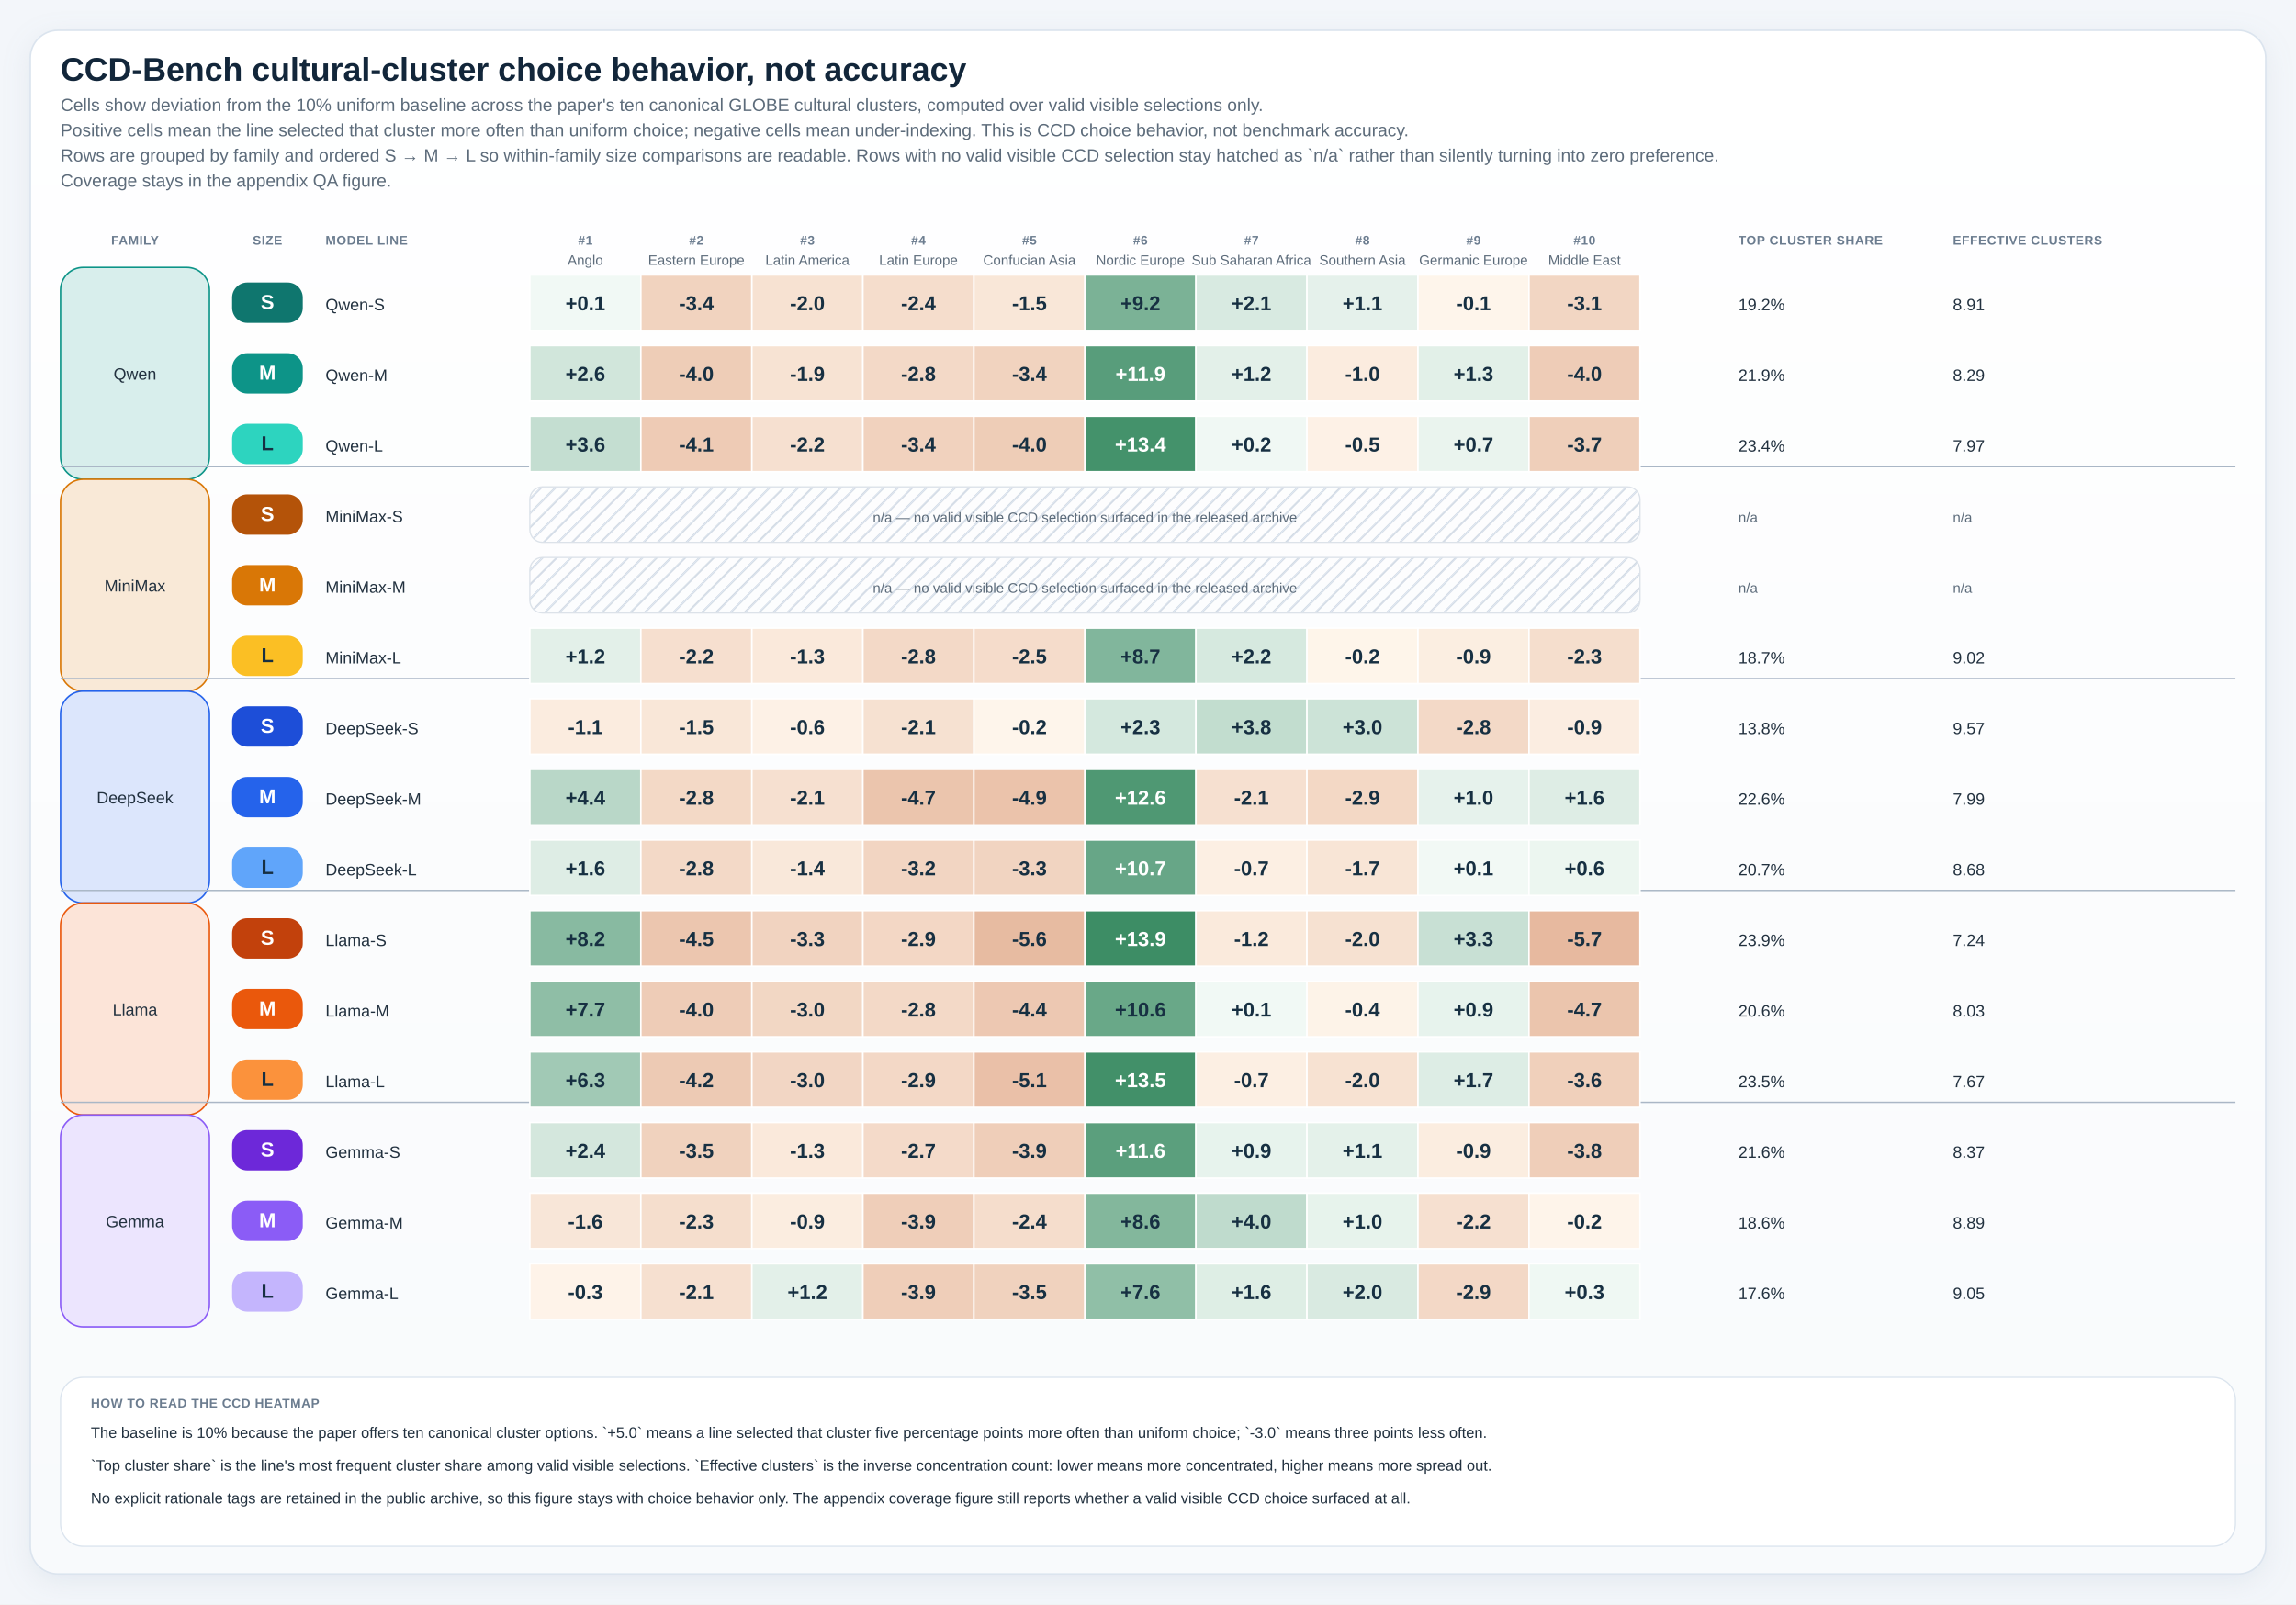
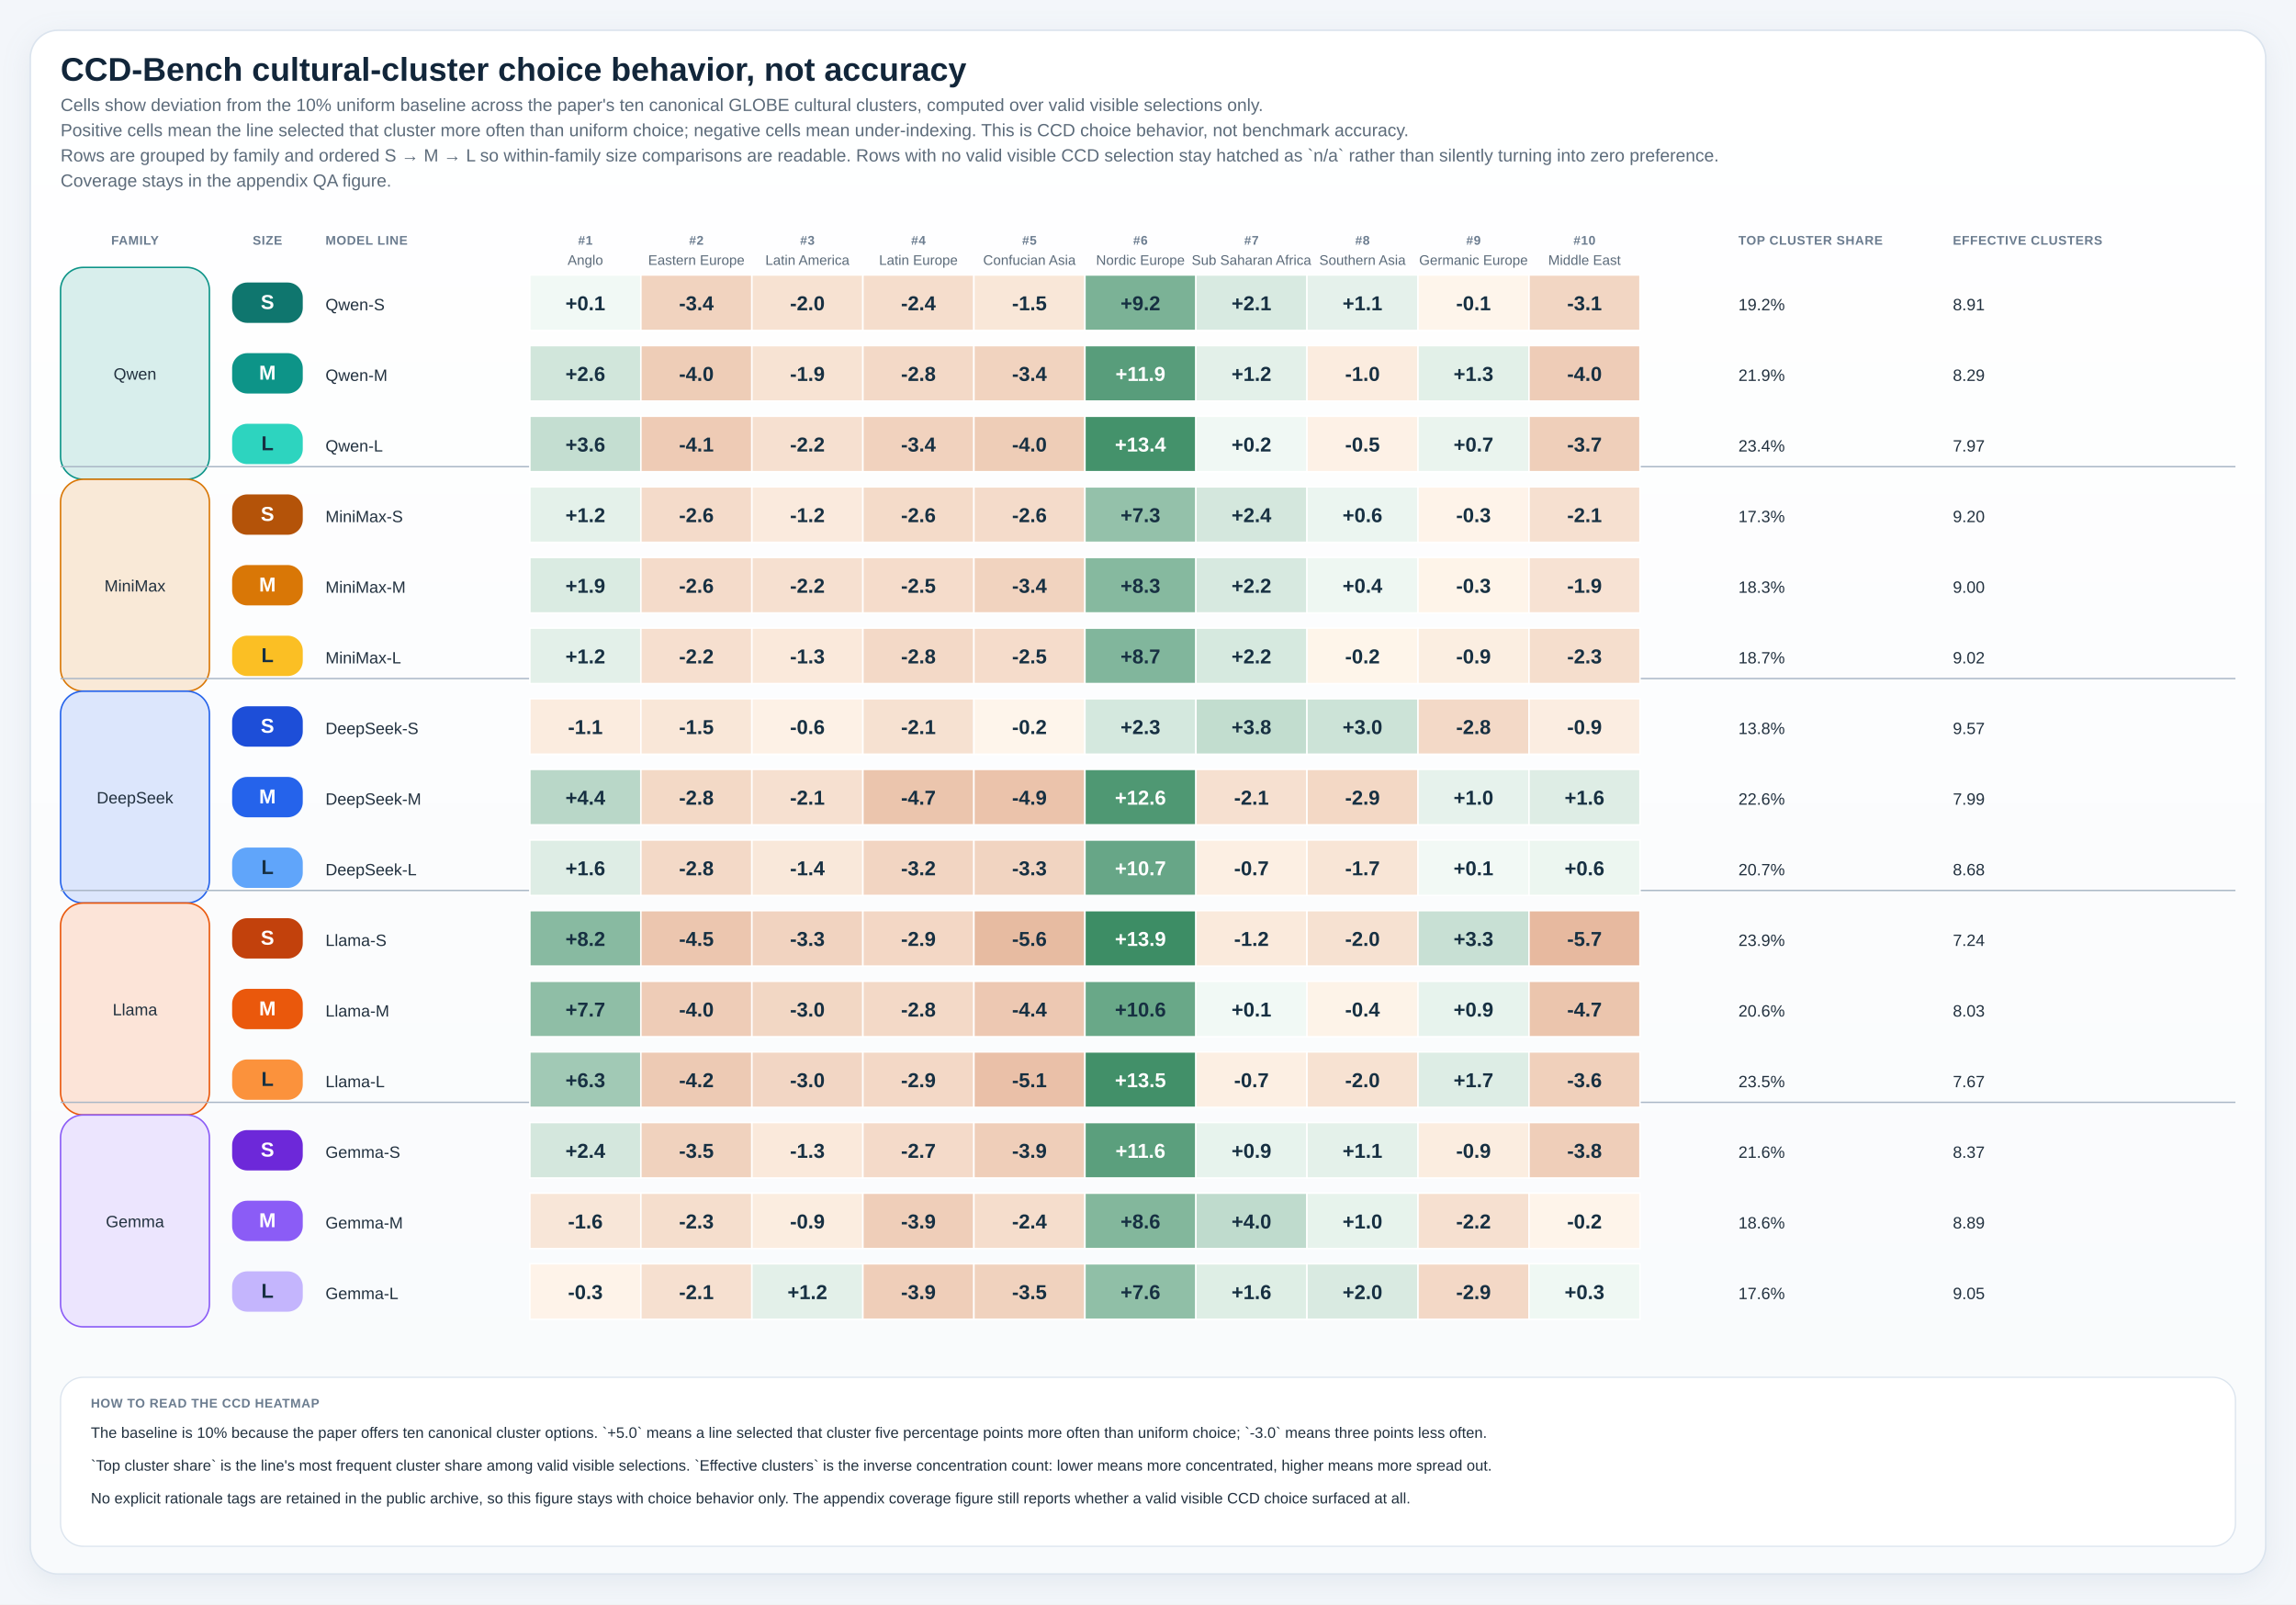
<svg xmlns="http://www.w3.org/2000/svg" viewBox="0 0 1820 1272" role="img" preserveAspectRatio="xMidYMin meet" style="max-width:100%;height:auto">
  <defs>
    <linearGradient id="panelGradient" x1="0" x2="0" y1="0" y2="1">
      <stop offset="0%" stop-color="#ffffff" />
      <stop offset="100%" stop-color="#f8fafc" />
    </linearGradient>
    <pattern id="diagonalHatch" width="8" height="8" patternUnits="userSpaceOnUse" patternTransform="rotate(45)">
      <line x1="0" y1="0" x2="0" y2="8" stroke="#cdd6e1" stroke-width="3" />
    </pattern>
    <filter id="softShadow" x="-20%" y="-20%" width="140%" height="140%">
      <feDropShadow dx="0" dy="6" stdDeviation="10" flood-color="#9fb0c2" flood-opacity="0.18" />
    </filter>
    <style>
.canvas { fill: #f3f6fa; }
.title { font: 700 26px 'IBM Plex Sans', 'Helvetica Neue', Arial, sans-serif; fill: #12263a; }
.subtitle { font: 400 14px 'IBM Plex Sans', 'Helvetica Neue', Arial, sans-serif; fill: #5c6b7a; }
.axis { font: 600 14px 'IBM Plex Sans', 'Helvetica Neue', Arial, sans-serif; fill: #22313f; }
.label { font: 500 13px 'IBM Plex Sans', 'Helvetica Neue', Arial, sans-serif; fill: #22313f; }
.metric { font: 700 20px 'IBM Plex Sans', 'Helvetica Neue', Arial, sans-serif; fill: #12263a; }
.celltext { font: 700 16px 'IBM Plex Sans', 'Helvetica Neue', Arial, sans-serif; fill: #ffffff; }
.celltext-dark { font: 700 16px 'IBM Plex Sans', 'Helvetica Neue', Arial, sans-serif; fill: #173042; }
.cellsub { font: 500 11px 'IBM Plex Sans', 'Helvetica Neue', Arial, sans-serif; fill: rgba(255,255,255,0.88); }
.cellsub-dark { font: 600 11px 'IBM Plex Sans', 'Helvetica Neue', Arial, sans-serif; fill: #385062; }
.body { font: 500 12px 'IBM Plex Sans', 'Helvetica Neue', Arial, sans-serif; fill: #22313f; }
.small { font: 500 11px 'IBM Plex Sans', 'Helvetica Neue', Arial, sans-serif; fill: #5c6b7a; }
.tiny { font: 600 10px 'IBM Plex Sans', 'Helvetica Neue', Arial, sans-serif; fill: #6b7c8f; letter-spacing: 0.04em; }
.grid { fill: #ffffff; stroke: #d7dee6; stroke-width: 1.25; }
.panel { fill: url(#panelGradient); stroke: #dbe4ee; stroke-width: 1.25; filter: url(#softShadow); }
.subpanel { fill: #ffffff; stroke: #e2e8f0; stroke-width: 1; }
.legend-card { fill: #ffffff; stroke: #dbe4ee; stroke-width: 1; }
.guide { stroke: #d7dee6; stroke-width: 1; stroke-dasharray: 4 6; }
.baseline { stroke: #aab7c6; stroke-width: 1.1; }
.muted-cell { fill: #eef2f7; stroke: #d7dee6; stroke-width: 1; }
.muted-bar { fill: #ecf1f6; stroke: #d7dee6; stroke-width: 1; }
.outline { stroke: rgba(255,255,255,0.9); stroke-width: 1; }
</style>
  </defs>
  <rect x="0" y="0" width="1820" height="1272" class="canvas" />
  <rect x="24" y="24" width="1772" height="1224" rx="22" class="panel" />
  <text x="48" y="64" class="title">CCD-Bench cultural-cluster choice behavior, not accuracy</text>
  <text x="48" y="88" class="subtitle">Cells show deviation from the 10% uniform baseline across the paper's ten canonical GLOBE cultural clusters, computed over valid visible selections only.</text>
  <text x="48" y="108" class="subtitle">Positive cells mean the line selected that cluster more often than uniform choice; negative cells mean under-indexing. This is CCD choice behavior, not benchmark accuracy.</text>
  <text x="48" y="128" class="subtitle">Rows are grouped by family and ordered S → M → L so within-family size comparisons are readable. Rows with no valid visible CCD selection stay hatched as `n/a` rather than silently turning into zero preference.</text>
  <text x="48" y="148" class="subtitle">Coverage stays in the appendix QA figure.</text>
  <text x="107.00" y="194" text-anchor="middle" class="tiny">FAMILY</text>
  <text x="212.00" y="194" text-anchor="middle" class="tiny">SIZE</text>
  <text x="258" y="194" class="tiny">MODEL LINE</text>
  <text x="464.00" y="194" text-anchor="middle" class="tiny">#1</text>
  <text x="464.00" y="210" text-anchor="middle" class="small">Anglo</text>
  <text x="552.00" y="194" text-anchor="middle" class="tiny">#2</text>
  <text x="552.00" y="210" text-anchor="middle" class="small">Eastern Europe</text>
  <text x="640.00" y="194" text-anchor="middle" class="tiny">#3</text>
  <text x="640.00" y="210" text-anchor="middle" class="small">Latin America</text>
  <text x="728.00" y="194" text-anchor="middle" class="tiny">#4</text>
  <text x="728.00" y="210" text-anchor="middle" class="small">Latin Europe</text>
  <text x="816.00" y="194" text-anchor="middle" class="tiny">#5</text>
  <text x="816.00" y="210" text-anchor="middle" class="small">Confucian Asia</text>
  <text x="904.00" y="194" text-anchor="middle" class="tiny">#6</text>
  <text x="904.00" y="210" text-anchor="middle" class="small">Nordic Europe</text>
  <text x="992.00" y="194" text-anchor="middle" class="tiny">#7</text>
  <text x="992.00" y="210" text-anchor="middle" class="small">Sub Saharan Africa</text>
  <text x="1080.00" y="194" text-anchor="middle" class="tiny">#8</text>
  <text x="1080.00" y="210" text-anchor="middle" class="small">Southern Asia</text>
  <text x="1168.00" y="194" text-anchor="middle" class="tiny">#9</text>
  <text x="1168.00" y="210" text-anchor="middle" class="small">Germanic Europe</text>
  <text x="1256.00" y="194" text-anchor="middle" class="tiny">#10</text>
  <text x="1256.00" y="210" text-anchor="middle" class="small">Middle East</text>
  <text x="1378" y="194" class="tiny">TOP CLUSTER SHARE</text>
  <text x="1548" y="194" class="tiny">EFFECTIVE CLUSTERS</text>
  <rect x="48" y="212" width="118" height="168" rx="18" fill="#d8eeec" stroke="#0d9488" stroke-width="1.2" />
  <text x="107.00" y="301.00" text-anchor="middle" class="label">Qwen</text>
  <rect x="48" y="380" width="118" height="168" rx="18" fill="#f9e9d7" stroke="#d97706" stroke-width="1.2" />
  <text x="107.00" y="469.00" text-anchor="middle" class="label">MiniMax</text>
  <line x1="48" y1="370.00" x2="1772" y2="370.00" class="baseline" />
  <rect x="48" y="548" width="118" height="168" rx="18" fill="#dce6fc" stroke="#2563eb" stroke-width="1.2" />
  <text x="107.00" y="637.00" text-anchor="middle" class="label">DeepSeek</text>
  <line x1="48" y1="538.00" x2="1772" y2="538.00" class="baseline" />
  <rect x="48" y="716" width="118" height="168" rx="18" fill="#fce4d8" stroke="#ea580c" stroke-width="1.2" />
  <text x="107.00" y="805.00" text-anchor="middle" class="label">Llama</text>
  <line x1="48" y1="706.00" x2="1772" y2="706.00" class="baseline" />
  <rect x="48" y="884" width="118" height="168" rx="18" fill="#ece5fe" stroke="#8b5cf6" stroke-width="1.2" />
  <text x="107.00" y="973.00" text-anchor="middle" class="label">Gemma</text>
  <line x1="48" y1="874.00" x2="1772" y2="874.00" class="baseline" />
  <rect x="184" y="224" width="56" height="32" rx="12" fill="#0f766e" />
  <text x="212.00" y="245.00" text-anchor="middle" class="celltext">S</text>
  <text x="258" y="246.00" class="label">Qwen-S</text>
  <rect x="420" y="218" width="88" height="44" fill="#f1f9f5" stroke="#ffffff" stroke-width="1.2" />
  <text x="464.00" y="246.00" text-anchor="middle" class="celltext-dark">+0.1</text>
  <rect x="508" y="218" width="88" height="44" fill="#f1d3bf" stroke="#ffffff" stroke-width="1.2" />
  <text x="552.00" y="246.00" text-anchor="middle" class="celltext-dark">-3.4</text>
  <rect x="596" y="218" width="88" height="44" fill="#f7e2d2" stroke="#ffffff" stroke-width="1.2" />
  <text x="640.00" y="246.00" text-anchor="middle" class="celltext-dark">-2.0</text>
  <rect x="684" y="218" width="88" height="44" fill="#f5ddcc" stroke="#ffffff" stroke-width="1.2" />
  <text x="728.00" y="246.00" text-anchor="middle" class="celltext-dark">-2.4</text>
  <rect x="772" y="218" width="88" height="44" fill="#f9e7d8" stroke="#ffffff" stroke-width="1.2" />
  <text x="816.00" y="246.00" text-anchor="middle" class="celltext-dark">-1.5</text>
  <rect x="860" y="218" width="88" height="44" fill="#7bb296" stroke="#ffffff" stroke-width="1.2" />
  <text x="904.00" y="246.00" text-anchor="middle" class="celltext-dark">+9.2</text>
  <rect x="948" y="218" width="88" height="44" fill="#d8eae1" stroke="#ffffff" stroke-width="1.2" />
  <text x="992.00" y="246.00" text-anchor="middle" class="celltext-dark">+2.1</text>
  <rect x="1036" y="218" width="88" height="44" fill="#e5f1eb" stroke="#ffffff" stroke-width="1.2" />
  <text x="1080.00" y="246.00" text-anchor="middle" class="celltext-dark">+1.1</text>
  <rect x="1124" y="218" width="88" height="44" fill="#fef5eb" stroke="#ffffff" stroke-width="1.2" />
  <text x="1168.00" y="246.00" text-anchor="middle" class="celltext-dark">-0.1</text>
  <rect x="1212" y="218" width="88" height="44" fill="#f2d6c3" stroke="#ffffff" stroke-width="1.2" />
  <text x="1256.00" y="246.00" text-anchor="middle" class="celltext-dark">-3.1</text>
  <text x="1378" y="246.00" class="label">19.2%</text>
  <text x="1548" y="246.00" class="label">8.91</text>
  <rect x="184" y="280" width="56" height="32" rx="12" fill="#0d9488" />
  <text x="212.00" y="301.00" text-anchor="middle" class="celltext">M</text>
  <text x="258" y="302.00" class="label">Qwen-M</text>
  <rect x="420" y="274" width="88" height="44" fill="#d1e6db" stroke="#ffffff" stroke-width="1.2" />
  <text x="464.00" y="302.00" text-anchor="middle" class="celltext-dark">+2.6</text>
  <rect x="508" y="274" width="88" height="44" fill="#eecdb7" stroke="#ffffff" stroke-width="1.2" />
  <text x="552.00" y="302.00" text-anchor="middle" class="celltext-dark">-4.0</text>
  <rect x="596" y="274" width="88" height="44" fill="#f7e3d3" stroke="#ffffff" stroke-width="1.2" />
  <text x="640.00" y="302.00" text-anchor="middle" class="celltext-dark">-1.9</text>
  <rect x="684" y="274" width="88" height="44" fill="#f3d9c7" stroke="#ffffff" stroke-width="1.2" />
  <text x="728.00" y="302.00" text-anchor="middle" class="celltext-dark">-2.8</text>
  <rect x="772" y="274" width="88" height="44" fill="#f1d3bf" stroke="#ffffff" stroke-width="1.2" />
  <text x="816.00" y="302.00" text-anchor="middle" class="celltext-dark">-3.4</text>
  <rect x="860" y="274" width="88" height="44" fill="#589d7b" stroke="#ffffff" stroke-width="1.2" />
  <text x="904.00" y="302.00" text-anchor="middle" class="celltext">+11.9</text>
  <rect x="948" y="274" width="88" height="44" fill="#e3f0e9" stroke="#ffffff" stroke-width="1.2" />
  <text x="992.00" y="302.00" text-anchor="middle" class="celltext-dark">+1.2</text>
  <rect x="1036" y="274" width="88" height="44" fill="#fbecdf" stroke="#ffffff" stroke-width="1.2" />
  <text x="1080.00" y="302.00" text-anchor="middle" class="celltext-dark">-1.0</text>
  <rect x="1124" y="274" width="88" height="44" fill="#e2f0e8" stroke="#ffffff" stroke-width="1.2" />
  <text x="1168.00" y="302.00" text-anchor="middle" class="celltext-dark">+1.3</text>
  <rect x="1212" y="274" width="88" height="44" fill="#eeccb7" stroke="#ffffff" stroke-width="1.2" />
  <text x="1256.00" y="302.00" text-anchor="middle" class="celltext-dark">-4.0</text>
  <text x="1378" y="302.00" class="label">21.9%</text>
  <text x="1548" y="302.00" class="label">8.29</text>
  <rect x="184" y="336" width="56" height="32" rx="12" fill="#2dd4bf" />
  <text x="212.00" y="357.00" text-anchor="middle" class="celltext-dark">L</text>
  <text x="258" y="358.00" class="label">Qwen-L</text>
  <rect x="420" y="330" width="88" height="44" fill="#c4ded1" stroke="#ffffff" stroke-width="1.2" />
  <text x="464.00" y="358.00" text-anchor="middle" class="celltext-dark">+3.6</text>
  <rect x="508" y="330" width="88" height="44" fill="#eecbb5" stroke="#ffffff" stroke-width="1.2" />
  <text x="552.00" y="358.00" text-anchor="middle" class="celltext-dark">-4.1</text>
  <rect x="596" y="330" width="88" height="44" fill="#f6e0d0" stroke="#ffffff" stroke-width="1.2" />
  <text x="640.00" y="358.00" text-anchor="middle" class="celltext-dark">-2.2</text>
  <rect x="684" y="330" width="88" height="44" fill="#f1d2be" stroke="#ffffff" stroke-width="1.2" />
  <text x="728.00" y="358.00" text-anchor="middle" class="celltext-dark">-3.4</text>
  <rect x="772" y="330" width="88" height="44" fill="#eecdb7" stroke="#ffffff" stroke-width="1.2" />
  <text x="816.00" y="358.00" text-anchor="middle" class="celltext-dark">-4.0</text>
  <rect x="860" y="330" width="88" height="44" fill="#44926b" stroke="#ffffff" stroke-width="1.2" />
  <text x="904.00" y="358.00" text-anchor="middle" class="celltext">+13.4</text>
  <rect x="948" y="330" width="88" height="44" fill="#f0f8f4" stroke="#ffffff" stroke-width="1.2" />
  <text x="992.00" y="358.00" text-anchor="middle" class="celltext-dark">+0.2</text>
  <rect x="1036" y="330" width="88" height="44" fill="#fdf1e6" stroke="#ffffff" stroke-width="1.2" />
  <text x="1080.00" y="358.00" text-anchor="middle" class="celltext-dark">-0.5</text>
  <rect x="1124" y="330" width="88" height="44" fill="#eaf4ee" stroke="#ffffff" stroke-width="1.2" />
  <text x="1168.00" y="358.00" text-anchor="middle" class="celltext-dark">+0.7</text>
  <rect x="1212" y="330" width="88" height="44" fill="#efcfba" stroke="#ffffff" stroke-width="1.2" />
  <text x="1256.00" y="358.00" text-anchor="middle" class="celltext-dark">-3.7</text>
  <text x="1378" y="358.00" class="label">23.4%</text>
  <text x="1548" y="358.00" class="label">7.97</text>
  <rect x="184" y="392" width="56" height="32" rx="12" fill="#b45309" />
  <text x="212.00" y="413.00" text-anchor="middle" class="celltext">S</text>
  <text x="258" y="414.00" class="label">MiniMax-S</text>
-   <rect x="420" y="386" width="880" height="44" rx="10" fill="url(#diagonalHatch)" opacity="0.88" stroke="#d7dee6" stroke-width="1" />
-   <text x="860.00" y="414.00" text-anchor="middle" class="small">n/a — no valid visible CCD selection surfaced in the released archive</text>
-   <text x="1378" y="414.00" class="small">n/a</text>
-   <text x="1548" y="414.00" class="small">n/a</text>
+   <rect x="420" y="386" width="88" height="44" fill="#e4f1ea" stroke="#ffffff" stroke-width="1.2" />
+   <text x="464.00" y="414.00" text-anchor="middle" class="celltext-dark">+1.2</text>
+   <rect x="508" y="386" width="88" height="44" fill="#f4dbca" stroke="#ffffff" stroke-width="1.2" />
+   <text x="552.00" y="414.00" text-anchor="middle" class="celltext-dark">-2.6</text>
+   <rect x="596" y="386" width="88" height="44" fill="#faeadd" stroke="#ffffff" stroke-width="1.2" />
+   <text x="640.00" y="414.00" text-anchor="middle" class="celltext-dark">-1.2</text>
+   <rect x="684" y="386" width="88" height="44" fill="#f4dbc9" stroke="#ffffff" stroke-width="1.2" />
+   <text x="728.00" y="414.00" text-anchor="middle" class="celltext-dark">-2.6</text>
+   <rect x="772" y="386" width="88" height="44" fill="#f4dbca" stroke="#ffffff" stroke-width="1.2" />
+   <text x="816.00" y="414.00" text-anchor="middle" class="celltext-dark">-2.6</text>
+   <rect x="860" y="386" width="88" height="44" fill="#94c1aa" stroke="#ffffff" stroke-width="1.2" />
+   <text x="904.00" y="414.00" text-anchor="middle" class="celltext-dark">+7.3</text>
+   <rect x="948" y="386" width="88" height="44" fill="#d4e7dd" stroke="#ffffff" stroke-width="1.2" />
+   <text x="992.00" y="414.00" text-anchor="middle" class="celltext-dark">+2.4</text>
+   <rect x="1036" y="386" width="88" height="44" fill="#ebf5f0" stroke="#ffffff" stroke-width="1.2" />
+   <text x="1080.00" y="414.00" text-anchor="middle" class="celltext-dark">+0.6</text>
+   <rect x="1124" y="386" width="88" height="44" fill="#fef3e9" stroke="#ffffff" stroke-width="1.2" />
+   <text x="1168.00" y="414.00" text-anchor="middle" class="celltext-dark">-0.3</text>
+   <rect x="1212" y="386" width="88" height="44" fill="#f6e0d0" stroke="#ffffff" stroke-width="1.2" />
+   <text x="1256.00" y="414.00" text-anchor="middle" class="celltext-dark">-2.1</text>
+   <text x="1378" y="414.00" class="label">17.3%</text>
+   <text x="1548" y="414.00" class="label">9.20</text>
  <rect x="184" y="448" width="56" height="32" rx="12" fill="#d97706" />
  <text x="212.00" y="469.00" text-anchor="middle" class="celltext">M</text>
  <text x="258" y="470.00" class="label">MiniMax-M</text>
-   <rect x="420" y="442" width="880" height="44" rx="10" fill="url(#diagonalHatch)" opacity="0.88" stroke="#d7dee6" stroke-width="1" />
-   <text x="860.00" y="470.00" text-anchor="middle" class="small">n/a — no valid visible CCD selection surfaced in the released archive</text>
-   <text x="1378" y="470.00" class="small">n/a</text>
-   <text x="1548" y="470.00" class="small">n/a</text>
+   <rect x="420" y="442" width="88" height="44" fill="#daebe2" stroke="#ffffff" stroke-width="1.2" />
+   <text x="464.00" y="470.00" text-anchor="middle" class="celltext-dark">+1.9</text>
+   <rect x="508" y="442" width="88" height="44" fill="#f4dbca" stroke="#ffffff" stroke-width="1.2" />
+   <text x="552.00" y="470.00" text-anchor="middle" class="celltext-dark">-2.6</text>
+   <rect x="596" y="442" width="88" height="44" fill="#f6e0d0" stroke="#ffffff" stroke-width="1.2" />
+   <text x="640.00" y="470.00" text-anchor="middle" class="celltext-dark">-2.2</text>
+   <rect x="684" y="442" width="88" height="44" fill="#f5dccb" stroke="#ffffff" stroke-width="1.2" />
+   <text x="728.00" y="470.00" text-anchor="middle" class="celltext-dark">-2.5</text>
+   <rect x="772" y="442" width="88" height="44" fill="#f1d3bf" stroke="#ffffff" stroke-width="1.2" />
+   <text x="816.00" y="470.00" text-anchor="middle" class="celltext-dark">-3.4</text>
+   <rect x="860" y="442" width="88" height="44" fill="#86b99f" stroke="#ffffff" stroke-width="1.2" />
+   <text x="904.00" y="470.00" text-anchor="middle" class="celltext-dark">+8.3</text>
+   <rect x="948" y="442" width="88" height="44" fill="#d7e9e0" stroke="#ffffff" stroke-width="1.2" />
+   <text x="992.00" y="470.00" text-anchor="middle" class="celltext-dark">+2.2</text>
+   <rect x="1036" y="442" width="88" height="44" fill="#eef7f2" stroke="#ffffff" stroke-width="1.2" />
+   <text x="1080.00" y="470.00" text-anchor="middle" class="celltext-dark">+0.4</text>
+   <rect x="1124" y="442" width="88" height="44" fill="#fef4e9" stroke="#ffffff" stroke-width="1.2" />
+   <text x="1168.00" y="470.00" text-anchor="middle" class="celltext-dark">-0.3</text>
+   <rect x="1212" y="442" width="88" height="44" fill="#f7e2d3" stroke="#ffffff" stroke-width="1.2" />
+   <text x="1256.00" y="470.00" text-anchor="middle" class="celltext-dark">-1.9</text>
+   <text x="1378" y="470.00" class="label">18.3%</text>
+   <text x="1548" y="470.00" class="label">9.00</text>
  <rect x="184" y="504" width="56" height="32" rx="12" fill="#fbbf24" />
  <text x="212.00" y="525.00" text-anchor="middle" class="celltext-dark">L</text>
  <text x="258" y="526.00" class="label">MiniMax-L</text>
  <rect x="420" y="498" width="88" height="44" fill="#e3f0e9" stroke="#ffffff" stroke-width="1.2" />
  <text x="464.00" y="526.00" text-anchor="middle" class="celltext-dark">+1.2</text>
  <rect x="508" y="498" width="88" height="44" fill="#f6dfcf" stroke="#ffffff" stroke-width="1.2" />
  <text x="552.00" y="526.00" text-anchor="middle" class="celltext-dark">-2.2</text>
  <rect x="596" y="498" width="88" height="44" fill="#fae9db" stroke="#ffffff" stroke-width="1.2" />
  <text x="640.00" y="526.00" text-anchor="middle" class="celltext-dark">-1.3</text>
  <rect x="684" y="498" width="88" height="44" fill="#f3d9c7" stroke="#ffffff" stroke-width="1.2" />
  <text x="728.00" y="526.00" text-anchor="middle" class="celltext-dark">-2.8</text>
  <rect x="772" y="498" width="88" height="44" fill="#f5dccb" stroke="#ffffff" stroke-width="1.2" />
  <text x="816.00" y="526.00" text-anchor="middle" class="celltext-dark">-2.5</text>
  <rect x="860" y="498" width="88" height="44" fill="#81b69c" stroke="#ffffff" stroke-width="1.2" />
  <text x="904.00" y="526.00" text-anchor="middle" class="celltext-dark">+8.7</text>
  <rect x="948" y="498" width="88" height="44" fill="#d6e9df" stroke="#ffffff" stroke-width="1.2" />
  <text x="992.00" y="526.00" text-anchor="middle" class="celltext-dark">+2.2</text>
  <rect x="1036" y="498" width="88" height="44" fill="#fef5ea" stroke="#ffffff" stroke-width="1.2" />
  <text x="1080.00" y="526.00" text-anchor="middle" class="celltext-dark">-0.2</text>
  <rect x="1124" y="498" width="88" height="44" fill="#fbeee1" stroke="#ffffff" stroke-width="1.2" />
  <text x="1168.00" y="526.00" text-anchor="middle" class="celltext-dark">-0.9</text>
  <rect x="1212" y="498" width="88" height="44" fill="#f5decd" stroke="#ffffff" stroke-width="1.2" />
  <text x="1256.00" y="526.00" text-anchor="middle" class="celltext-dark">-2.3</text>
  <text x="1378" y="526.00" class="label">18.7%</text>
  <text x="1548" y="526.00" class="label">9.02</text>
  <rect x="184" y="560" width="56" height="32" rx="12" fill="#1d4ed8" />
  <text x="212.00" y="581.00" text-anchor="middle" class="celltext">S</text>
  <text x="258" y="582.00" class="label">DeepSeek-S</text>
  <rect x="420" y="554" width="88" height="44" fill="#fbecdf" stroke="#ffffff" stroke-width="1.2" />
  <text x="464.00" y="582.00" text-anchor="middle" class="celltext-dark">-1.1</text>
  <rect x="508" y="554" width="88" height="44" fill="#f9e7d8" stroke="#ffffff" stroke-width="1.2" />
  <text x="552.00" y="582.00" text-anchor="middle" class="celltext-dark">-1.5</text>
  <rect x="596" y="554" width="88" height="44" fill="#fdf1e6" stroke="#ffffff" stroke-width="1.2" />
  <text x="640.00" y="582.00" text-anchor="middle" class="celltext-dark">-0.6</text>
  <rect x="684" y="554" width="88" height="44" fill="#f6e1d1" stroke="#ffffff" stroke-width="1.2" />
  <text x="728.00" y="582.00" text-anchor="middle" class="celltext-dark">-2.1</text>
  <rect x="772" y="554" width="88" height="44" fill="#fef5eb" stroke="#ffffff" stroke-width="1.2" />
  <text x="816.00" y="582.00" text-anchor="middle" class="celltext-dark">-0.2</text>
  <rect x="860" y="554" width="88" height="44" fill="#d4e8de" stroke="#ffffff" stroke-width="1.2" />
  <text x="904.00" y="582.00" text-anchor="middle" class="celltext-dark">+2.3</text>
  <rect x="948" y="554" width="88" height="44" fill="#c2ddcf" stroke="#ffffff" stroke-width="1.2" />
  <text x="992.00" y="582.00" text-anchor="middle" class="celltext-dark">+3.8</text>
  <rect x="1036" y="554" width="88" height="44" fill="#cce3d7" stroke="#ffffff" stroke-width="1.2" />
  <text x="1080.00" y="582.00" text-anchor="middle" class="celltext-dark">+3.0</text>
  <rect x="1124" y="554" width="88" height="44" fill="#f3d9c7" stroke="#ffffff" stroke-width="1.2" />
  <text x="1168.00" y="582.00" text-anchor="middle" class="celltext-dark">-2.8</text>
  <rect x="1212" y="554" width="88" height="44" fill="#fbede1" stroke="#ffffff" stroke-width="1.2" />
  <text x="1256.00" y="582.00" text-anchor="middle" class="celltext-dark">-0.9</text>
  <text x="1378" y="582.00" class="label">13.8%</text>
  <text x="1548" y="582.00" class="label">9.57</text>
  <rect x="184" y="616" width="56" height="32" rx="12" fill="#2563eb" />
  <text x="212.00" y="637.00" text-anchor="middle" class="celltext">M</text>
  <text x="258" y="638.00" class="label">DeepSeek-M</text>
  <rect x="420" y="610" width="88" height="44" fill="#b9d7c8" stroke="#ffffff" stroke-width="1.2" />
  <text x="464.00" y="638.00" text-anchor="middle" class="celltext-dark">+4.4</text>
  <rect x="508" y="610" width="88" height="44" fill="#f3d9c6" stroke="#ffffff" stroke-width="1.2" />
  <text x="552.00" y="638.00" text-anchor="middle" class="celltext-dark">-2.8</text>
  <rect x="596" y="610" width="88" height="44" fill="#f6e0d0" stroke="#ffffff" stroke-width="1.2" />
  <text x="640.00" y="638.00" text-anchor="middle" class="celltext-dark">-2.1</text>
  <rect x="684" y="610" width="88" height="44" fill="#ebc5ad" stroke="#ffffff" stroke-width="1.2" />
  <text x="728.00" y="638.00" text-anchor="middle" class="celltext-dark">-4.7</text>
  <rect x="772" y="610" width="88" height="44" fill="#ebc3ab" stroke="#ffffff" stroke-width="1.2" />
  <text x="816.00" y="638.00" text-anchor="middle" class="celltext-dark">-4.9</text>
  <rect x="860" y="610" width="88" height="44" fill="#4f9873" stroke="#ffffff" stroke-width="1.2" />
  <text x="904.00" y="638.00" text-anchor="middle" class="celltext">+12.6</text>
  <rect x="948" y="610" width="88" height="44" fill="#f6e0d0" stroke="#ffffff" stroke-width="1.2" />
  <text x="992.00" y="638.00" text-anchor="middle" class="celltext-dark">-2.1</text>
  <rect x="1036" y="610" width="88" height="44" fill="#f3d8c5" stroke="#ffffff" stroke-width="1.2" />
  <text x="1080.00" y="638.00" text-anchor="middle" class="celltext-dark">-2.9</text>
  <rect x="1124" y="610" width="88" height="44" fill="#e6f2ec" stroke="#ffffff" stroke-width="1.2" />
  <text x="1168.00" y="638.00" text-anchor="middle" class="celltext-dark">+1.0</text>
  <rect x="1212" y="610" width="88" height="44" fill="#deede5" stroke="#ffffff" stroke-width="1.2" />
  <text x="1256.00" y="638.00" text-anchor="middle" class="celltext-dark">+1.6</text>
  <text x="1378" y="638.00" class="label">22.6%</text>
  <text x="1548" y="638.00" class="label">7.99</text>
  <rect x="184" y="672" width="56" height="32" rx="12" fill="#60a5fa" />
  <text x="212.00" y="693.00" text-anchor="middle" class="celltext-dark">L</text>
  <text x="258" y="694.00" class="label">DeepSeek-L</text>
  <rect x="420" y="666" width="88" height="44" fill="#deede5" stroke="#ffffff" stroke-width="1.2" />
  <text x="464.00" y="694.00" text-anchor="middle" class="celltext-dark">+1.6</text>
  <rect x="508" y="666" width="88" height="44" fill="#f3d9c7" stroke="#ffffff" stroke-width="1.2" />
  <text x="552.00" y="694.00" text-anchor="middle" class="celltext-dark">-2.8</text>
  <rect x="596" y="666" width="88" height="44" fill="#f9e8da" stroke="#ffffff" stroke-width="1.2" />
  <text x="640.00" y="694.00" text-anchor="middle" class="celltext-dark">-1.4</text>
  <rect x="684" y="666" width="88" height="44" fill="#f2d5c2" stroke="#ffffff" stroke-width="1.2" />
  <text x="728.00" y="694.00" text-anchor="middle" class="celltext-dark">-3.2</text>
  <rect x="772" y="666" width="88" height="44" fill="#f1d4c1" stroke="#ffffff" stroke-width="1.2" />
  <text x="816.00" y="694.00" text-anchor="middle" class="celltext-dark">-3.3</text>
  <rect x="860" y="666" width="88" height="44" fill="#67a687" stroke="#ffffff" stroke-width="1.2" />
  <text x="904.00" y="694.00" text-anchor="middle" class="celltext">+10.7</text>
  <rect x="948" y="666" width="88" height="44" fill="#fcefe3" stroke="#ffffff" stroke-width="1.2" />
  <text x="992.00" y="694.00" text-anchor="middle" class="celltext-dark">-0.7</text>
  <rect x="1036" y="666" width="88" height="44" fill="#f8e5d6" stroke="#ffffff" stroke-width="1.2" />
  <text x="1080.00" y="694.00" text-anchor="middle" class="celltext-dark">-1.7</text>
  <rect x="1124" y="666" width="88" height="44" fill="#f2f9f5" stroke="#ffffff" stroke-width="1.2" />
  <text x="1168.00" y="694.00" text-anchor="middle" class="celltext-dark">+0.1</text>
  <rect x="1212" y="666" width="88" height="44" fill="#ecf6f0" stroke="#ffffff" stroke-width="1.2" />
  <text x="1256.00" y="694.00" text-anchor="middle" class="celltext-dark">+0.6</text>
  <text x="1378" y="694.00" class="label">20.7%</text>
  <text x="1548" y="694.00" class="label">8.68</text>
  <rect x="184" y="728" width="56" height="32" rx="12" fill="#c2410c" />
  <text x="212.00" y="749.00" text-anchor="middle" class="celltext">S</text>
  <text x="258" y="750.00" class="label">Llama-S</text>
  <rect x="420" y="722" width="88" height="44" fill="#88baa1" stroke="#ffffff" stroke-width="1.2" />
  <text x="464.00" y="750.00" text-anchor="middle" class="celltext-dark">+8.2</text>
  <rect x="508" y="722" width="88" height="44" fill="#ecc6af" stroke="#ffffff" stroke-width="1.2" />
  <text x="552.00" y="750.00" text-anchor="middle" class="celltext-dark">-4.5</text>
  <rect x="596" y="722" width="88" height="44" fill="#f1d3c0" stroke="#ffffff" stroke-width="1.2" />
  <text x="640.00" y="750.00" text-anchor="middle" class="celltext-dark">-3.3</text>
  <rect x="684" y="722" width="88" height="44" fill="#f3d7c5" stroke="#ffffff" stroke-width="1.2" />
  <text x="728.00" y="750.00" text-anchor="middle" class="celltext-dark">-2.9</text>
  <rect x="772" y="722" width="88" height="44" fill="#e7bba1" stroke="#ffffff" stroke-width="1.2" />
  <text x="816.00" y="750.00" text-anchor="middle" class="celltext-dark">-5.6</text>
  <rect x="860" y="722" width="88" height="44" fill="#3d8d65" stroke="#ffffff" stroke-width="1.2" />
  <text x="904.00" y="750.00" text-anchor="middle" class="celltext">+13.9</text>
  <rect x="948" y="722" width="88" height="44" fill="#faeadc" stroke="#ffffff" stroke-width="1.2" />
  <text x="992.00" y="750.00" text-anchor="middle" class="celltext-dark">-1.2</text>
  <rect x="1036" y="722" width="88" height="44" fill="#f6e1d1" stroke="#ffffff" stroke-width="1.2" />
  <text x="1080.00" y="750.00" text-anchor="middle" class="celltext-dark">-2.0</text>
  <rect x="1124" y="722" width="88" height="44" fill="#c8e0d4" stroke="#ffffff" stroke-width="1.2" />
  <text x="1168.00" y="750.00" text-anchor="middle" class="celltext-dark">+3.3</text>
  <rect x="1212" y="722" width="88" height="44" fill="#e7b99f" stroke="#ffffff" stroke-width="1.2" />
  <text x="1256.00" y="750.00" text-anchor="middle" class="celltext-dark">-5.7</text>
  <text x="1378" y="750.00" class="label">23.9%</text>
  <text x="1548" y="750.00" class="label">7.24</text>
  <rect x="184" y="784" width="56" height="32" rx="12" fill="#ea580c" />
  <text x="212.00" y="805.00" text-anchor="middle" class="celltext">M</text>
  <text x="258" y="806.00" class="label">Llama-M</text>
  <rect x="420" y="778" width="88" height="44" fill="#8fbea6" stroke="#ffffff" stroke-width="1.2" />
  <text x="464.00" y="806.00" text-anchor="middle" class="celltext-dark">+7.7</text>
  <rect x="508" y="778" width="88" height="44" fill="#eeccb7" stroke="#ffffff" stroke-width="1.2" />
  <text x="552.00" y="806.00" text-anchor="middle" class="celltext-dark">-4.0</text>
  <rect x="596" y="778" width="88" height="44" fill="#f2d7c4" stroke="#ffffff" stroke-width="1.2" />
  <text x="640.00" y="806.00" text-anchor="middle" class="celltext-dark">-3.0</text>
  <rect x="684" y="778" width="88" height="44" fill="#f3d9c7" stroke="#ffffff" stroke-width="1.2" />
  <text x="728.00" y="806.00" text-anchor="middle" class="celltext-dark">-2.8</text>
  <rect x="772" y="778" width="88" height="44" fill="#edc8b2" stroke="#ffffff" stroke-width="1.2" />
  <text x="816.00" y="806.00" text-anchor="middle" class="celltext-dark">-4.4</text>
  <rect x="860" y="778" width="88" height="44" fill="#69a888" stroke="#ffffff" stroke-width="1.2" />
  <text x="904.00" y="806.00" text-anchor="middle" class="celltext-dark">+10.6</text>
  <rect x="948" y="778" width="88" height="44" fill="#f1f9f5" stroke="#ffffff" stroke-width="1.2" />
  <text x="992.00" y="806.00" text-anchor="middle" class="celltext-dark">+0.1</text>
  <rect x="1036" y="778" width="88" height="44" fill="#fdf3e8" stroke="#ffffff" stroke-width="1.2" />
  <text x="1080.00" y="806.00" text-anchor="middle" class="celltext-dark">-0.4</text>
  <rect x="1124" y="778" width="88" height="44" fill="#e7f3ed" stroke="#ffffff" stroke-width="1.2" />
  <text x="1168.00" y="806.00" text-anchor="middle" class="celltext-dark">+0.9</text>
  <rect x="1212" y="778" width="88" height="44" fill="#ebc5ad" stroke="#ffffff" stroke-width="1.2" />
  <text x="1256.00" y="806.00" text-anchor="middle" class="celltext-dark">-4.7</text>
  <text x="1378" y="806.00" class="label">20.6%</text>
  <text x="1548" y="806.00" class="label">8.03</text>
  <rect x="184" y="840" width="56" height="32" rx="12" fill="#fb923c" />
  <text x="212.00" y="861.00" text-anchor="middle" class="celltext-dark">L</text>
  <text x="258" y="862.00" class="label">Llama-L</text>
  <rect x="420" y="834" width="88" height="44" fill="#a1c9b5" stroke="#ffffff" stroke-width="1.2" />
  <text x="464.00" y="862.00" text-anchor="middle" class="celltext-dark">+6.3</text>
  <rect x="508" y="834" width="88" height="44" fill="#edcab4" stroke="#ffffff" stroke-width="1.2" />
  <text x="552.00" y="862.00" text-anchor="middle" class="celltext-dark">-4.2</text>
  <rect x="596" y="834" width="88" height="44" fill="#f2d6c4" stroke="#ffffff" stroke-width="1.2" />
  <text x="640.00" y="862.00" text-anchor="middle" class="celltext-dark">-3.0</text>
  <rect x="684" y="834" width="88" height="44" fill="#f3d8c6" stroke="#ffffff" stroke-width="1.2" />
  <text x="728.00" y="862.00" text-anchor="middle" class="celltext-dark">-2.9</text>
  <rect x="772" y="834" width="88" height="44" fill="#eac0a8" stroke="#ffffff" stroke-width="1.2" />
  <text x="816.00" y="862.00" text-anchor="middle" class="celltext-dark">-5.1</text>
  <rect x="860" y="834" width="88" height="44" fill="#429069" stroke="#ffffff" stroke-width="1.2" />
  <text x="904.00" y="862.00" text-anchor="middle" class="celltext">+13.5</text>
  <rect x="948" y="834" width="88" height="44" fill="#fcefe3" stroke="#ffffff" stroke-width="1.2" />
  <text x="992.00" y="862.00" text-anchor="middle" class="celltext-dark">-0.7</text>
  <rect x="1036" y="834" width="88" height="44" fill="#f7e2d2" stroke="#ffffff" stroke-width="1.2" />
  <text x="1080.00" y="862.00" text-anchor="middle" class="celltext-dark">-2.0</text>
  <rect x="1124" y="834" width="88" height="44" fill="#ddede5" stroke="#ffffff" stroke-width="1.2" />
  <text x="1168.00" y="862.00" text-anchor="middle" class="celltext-dark">+1.7</text>
  <rect x="1212" y="834" width="88" height="44" fill="#f0d0bb" stroke="#ffffff" stroke-width="1.2" />
  <text x="1256.00" y="862.00" text-anchor="middle" class="celltext-dark">-3.6</text>
  <text x="1378" y="862.00" class="label">23.5%</text>
  <text x="1548" y="862.00" class="label">7.67</text>
  <rect x="184" y="896" width="56" height="32" rx="12" fill="#6d28d9" />
  <text x="212.00" y="917.00" text-anchor="middle" class="celltext">S</text>
  <text x="258" y="918.00" class="label">Gemma-S</text>
  <rect x="420" y="890" width="88" height="44" fill="#d4e7dd" stroke="#ffffff" stroke-width="1.2" />
  <text x="464.00" y="918.00" text-anchor="middle" class="celltext-dark">+2.4</text>
  <rect x="508" y="890" width="88" height="44" fill="#f0d2be" stroke="#ffffff" stroke-width="1.2" />
  <text x="552.00" y="918.00" text-anchor="middle" class="celltext-dark">-3.5</text>
  <rect x="596" y="890" width="88" height="44" fill="#fae9db" stroke="#ffffff" stroke-width="1.2" />
  <text x="640.00" y="918.00" text-anchor="middle" class="celltext-dark">-1.3</text>
  <rect x="684" y="890" width="88" height="44" fill="#f4dac9" stroke="#ffffff" stroke-width="1.2" />
  <text x="728.00" y="918.00" text-anchor="middle" class="celltext-dark">-2.7</text>
  <rect x="772" y="890" width="88" height="44" fill="#efceb9" stroke="#ffffff" stroke-width="1.2" />
  <text x="816.00" y="918.00" text-anchor="middle" class="celltext-dark">-3.9</text>
  <rect x="860" y="890" width="88" height="44" fill="#5b9f7d" stroke="#ffffff" stroke-width="1.2" />
  <text x="904.00" y="918.00" text-anchor="middle" class="celltext">+11.6</text>
  <rect x="948" y="890" width="88" height="44" fill="#e7f3ed" stroke="#ffffff" stroke-width="1.2" />
  <text x="992.00" y="918.00" text-anchor="middle" class="celltext-dark">+0.9</text>
  <rect x="1036" y="890" width="88" height="44" fill="#e4f1ea" stroke="#ffffff" stroke-width="1.2" />
  <text x="1080.00" y="918.00" text-anchor="middle" class="celltext-dark">+1.1</text>
  <rect x="1124" y="890" width="88" height="44" fill="#fbede0" stroke="#ffffff" stroke-width="1.2" />
  <text x="1168.00" y="918.00" text-anchor="middle" class="celltext-dark">-0.9</text>
  <rect x="1212" y="890" width="88" height="44" fill="#efceb9" stroke="#ffffff" stroke-width="1.2" />
  <text x="1256.00" y="918.00" text-anchor="middle" class="celltext-dark">-3.8</text>
  <text x="1378" y="918.00" class="label">21.6%</text>
  <text x="1548" y="918.00" class="label">8.37</text>
  <rect x="184" y="952" width="56" height="32" rx="12" fill="#8b5cf6" />
  <text x="212.00" y="973.00" text-anchor="middle" class="celltext">M</text>
  <text x="258" y="974.00" class="label">Gemma-M</text>
  <rect x="420" y="946" width="88" height="44" fill="#f8e6d8" stroke="#ffffff" stroke-width="1.2" />
  <text x="464.00" y="974.00" text-anchor="middle" class="celltext-dark">-1.6</text>
  <rect x="508" y="946" width="88" height="44" fill="#f5decd" stroke="#ffffff" stroke-width="1.2" />
  <text x="552.00" y="974.00" text-anchor="middle" class="celltext-dark">-2.3</text>
  <rect x="596" y="946" width="88" height="44" fill="#fbede0" stroke="#ffffff" stroke-width="1.2" />
  <text x="640.00" y="974.00" text-anchor="middle" class="celltext-dark">-0.9</text>
  <rect x="684" y="946" width="88" height="44" fill="#efceb9" stroke="#ffffff" stroke-width="1.2" />
  <text x="728.00" y="974.00" text-anchor="middle" class="celltext-dark">-3.9</text>
  <rect x="772" y="946" width="88" height="44" fill="#f5ddcc" stroke="#ffffff" stroke-width="1.2" />
  <text x="816.00" y="974.00" text-anchor="middle" class="celltext-dark">-2.4</text>
  <rect x="860" y="946" width="88" height="44" fill="#83b79c" stroke="#ffffff" stroke-width="1.2" />
  <text x="904.00" y="974.00" text-anchor="middle" class="celltext-dark">+8.6</text>
  <rect x="948" y="946" width="88" height="44" fill="#bfdbcd" stroke="#ffffff" stroke-width="1.2" />
  <text x="992.00" y="974.00" text-anchor="middle" class="celltext-dark">+4.0</text>
  <rect x="1036" y="946" width="88" height="44" fill="#e7f3ec" stroke="#ffffff" stroke-width="1.2" />
  <text x="1080.00" y="974.00" text-anchor="middle" class="celltext-dark">+1.0</text>
  <rect x="1124" y="946" width="88" height="44" fill="#f6e0d0" stroke="#ffffff" stroke-width="1.2" />
  <text x="1168.00" y="974.00" text-anchor="middle" class="celltext-dark">-2.2</text>
  <rect x="1212" y="946" width="88" height="44" fill="#fef4ea" stroke="#ffffff" stroke-width="1.2" />
  <text x="1256.00" y="974.00" text-anchor="middle" class="celltext-dark">-0.2</text>
  <text x="1378" y="974.00" class="label">18.6%</text>
  <text x="1548" y="974.00" class="label">8.89</text>
  <rect x="184" y="1008" width="56" height="32" rx="12" fill="#c4b5fd" />
  <text x="212.00" y="1029.00" text-anchor="middle" class="celltext-dark">L</text>
  <text x="258" y="1030.00" class="label">Gemma-L</text>
  <rect x="420" y="1002" width="88" height="44" fill="#fef3e9" stroke="#ffffff" stroke-width="1.2" />
  <text x="464.00" y="1030.00" text-anchor="middle" class="celltext-dark">-0.3</text>
  <rect x="508" y="1002" width="88" height="44" fill="#f6e0d0" stroke="#ffffff" stroke-width="1.2" />
  <text x="552.00" y="1030.00" text-anchor="middle" class="celltext-dark">-2.1</text>
  <rect x="596" y="1002" width="88" height="44" fill="#e3f0e9" stroke="#ffffff" stroke-width="1.2" />
  <text x="640.00" y="1030.00" text-anchor="middle" class="celltext-dark">+1.2</text>
  <rect x="684" y="1002" width="88" height="44" fill="#efceb9" stroke="#ffffff" stroke-width="1.2" />
  <text x="728.00" y="1030.00" text-anchor="middle" class="celltext-dark">-3.9</text>
  <rect x="772" y="1002" width="88" height="44" fill="#f0d2be" stroke="#ffffff" stroke-width="1.2" />
  <text x="816.00" y="1030.00" text-anchor="middle" class="celltext-dark">-3.5</text>
  <rect x="860" y="1002" width="88" height="44" fill="#90bfa7" stroke="#ffffff" stroke-width="1.2" />
  <text x="904.00" y="1030.00" text-anchor="middle" class="celltext-dark">+7.6</text>
  <rect x="948" y="1002" width="88" height="44" fill="#deeee5" stroke="#ffffff" stroke-width="1.2" />
  <text x="992.00" y="1030.00" text-anchor="middle" class="celltext-dark">+1.6</text>
  <rect x="1036" y="1002" width="88" height="44" fill="#d9eae1" stroke="#ffffff" stroke-width="1.2" />
  <text x="1080.00" y="1030.00" text-anchor="middle" class="celltext-dark">+2.0</text>
  <rect x="1124" y="1002" width="88" height="44" fill="#f3d8c6" stroke="#ffffff" stroke-width="1.2" />
  <text x="1168.00" y="1030.00" text-anchor="middle" class="celltext-dark">-2.9</text>
  <rect x="1212" y="1002" width="88" height="44" fill="#eff8f3" stroke="#ffffff" stroke-width="1.2" />
  <text x="1256.00" y="1030.00" text-anchor="middle" class="celltext-dark">+0.3</text>
  <text x="1378" y="1030.00" class="label">17.6%</text>
  <text x="1548" y="1030.00" class="label">9.05</text>
  <rect x="48" y="1092" width="1724" height="134" rx="18" class="legend-card" />
  <text x="72" y="1116" class="tiny">HOW TO READ THE CCD HEATMAP</text>
  <text x="72" y="1140" class="body">The baseline is 10% because the paper offers ten canonical cluster options. `+5.0` means a line selected that cluster five percentage points more often than uniform choice; `-3.0` means three points less often.</text>
  <text x="72" y="1166" class="body">`Top cluster share` is the line's most frequent cluster share among valid visible selections. `Effective clusters` is the inverse concentration count: lower means more concentrated, higher means more spread out.</text>
  <text x="72" y="1192" class="body">No explicit rationale tags are retained in the public archive, so this figure stays with choice behavior only. The appendix coverage figure still reports whether a valid visible CCD choice surfaced at all.</text>
</svg>
